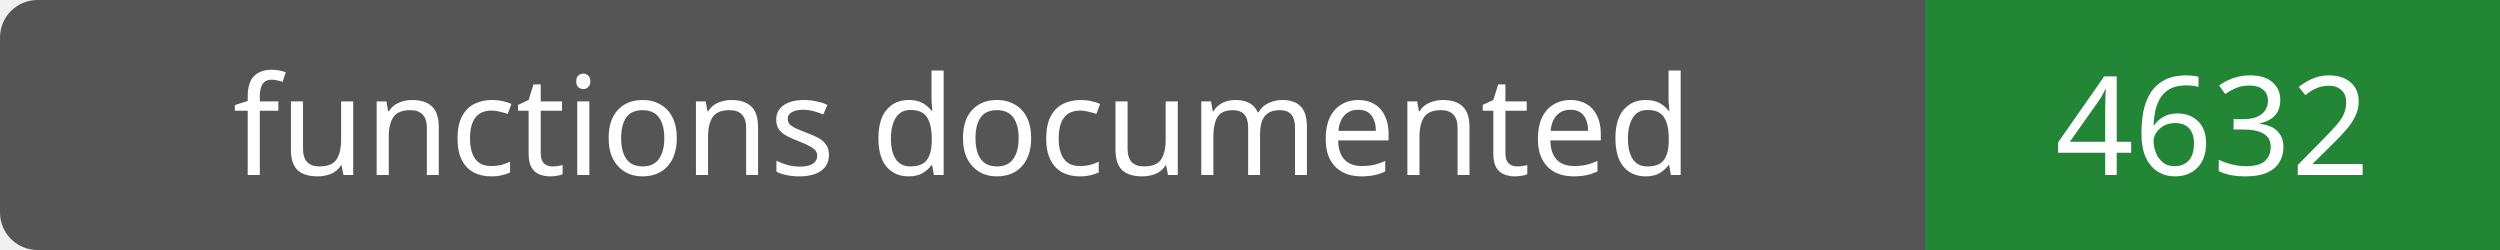
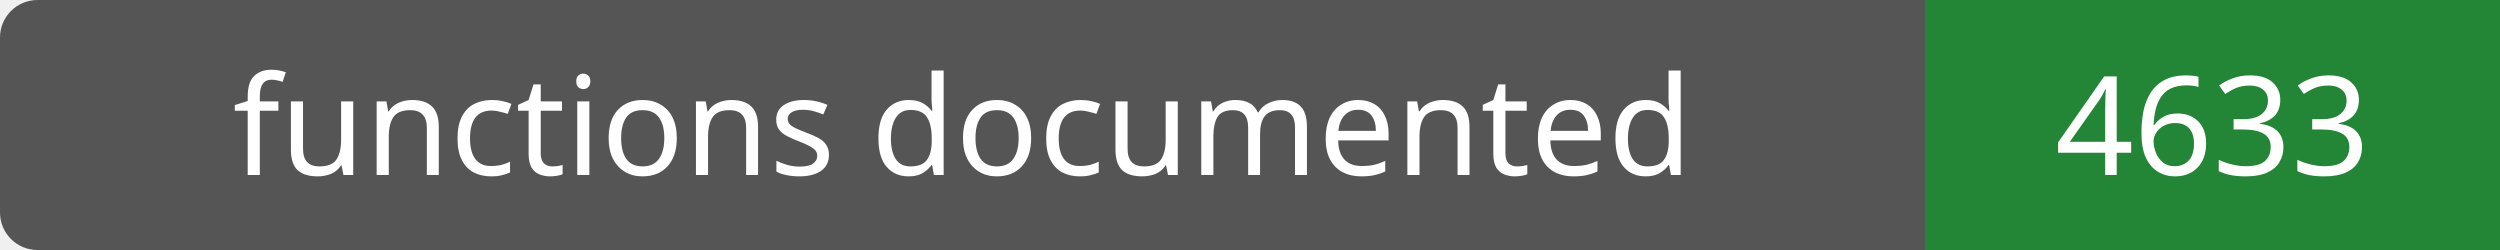
- <svg xmlns="http://www.w3.org/2000/svg" width="200" height="20" role="img" aria-label="functions documented: 4632">
+ <svg xmlns="http://www.w3.org/2000/svg" width="200" height="20" role="img" aria-label="functions documented: 4633">
  <rect width="200" height="20" rx="3" fill="#555" />
  <path fill="#238636" d="M154 0h46v20H154z" />
  <g fill="#fff" text-anchor="middle" font-family="Verdana,sans-serif" font-size="11">
    <text x="77.0" y="14">functions documented</text>
-     <text x="177.0" y="14">4632</text>
+     <text x="177.0" y="14">4633</text>
  </g>
</svg>
